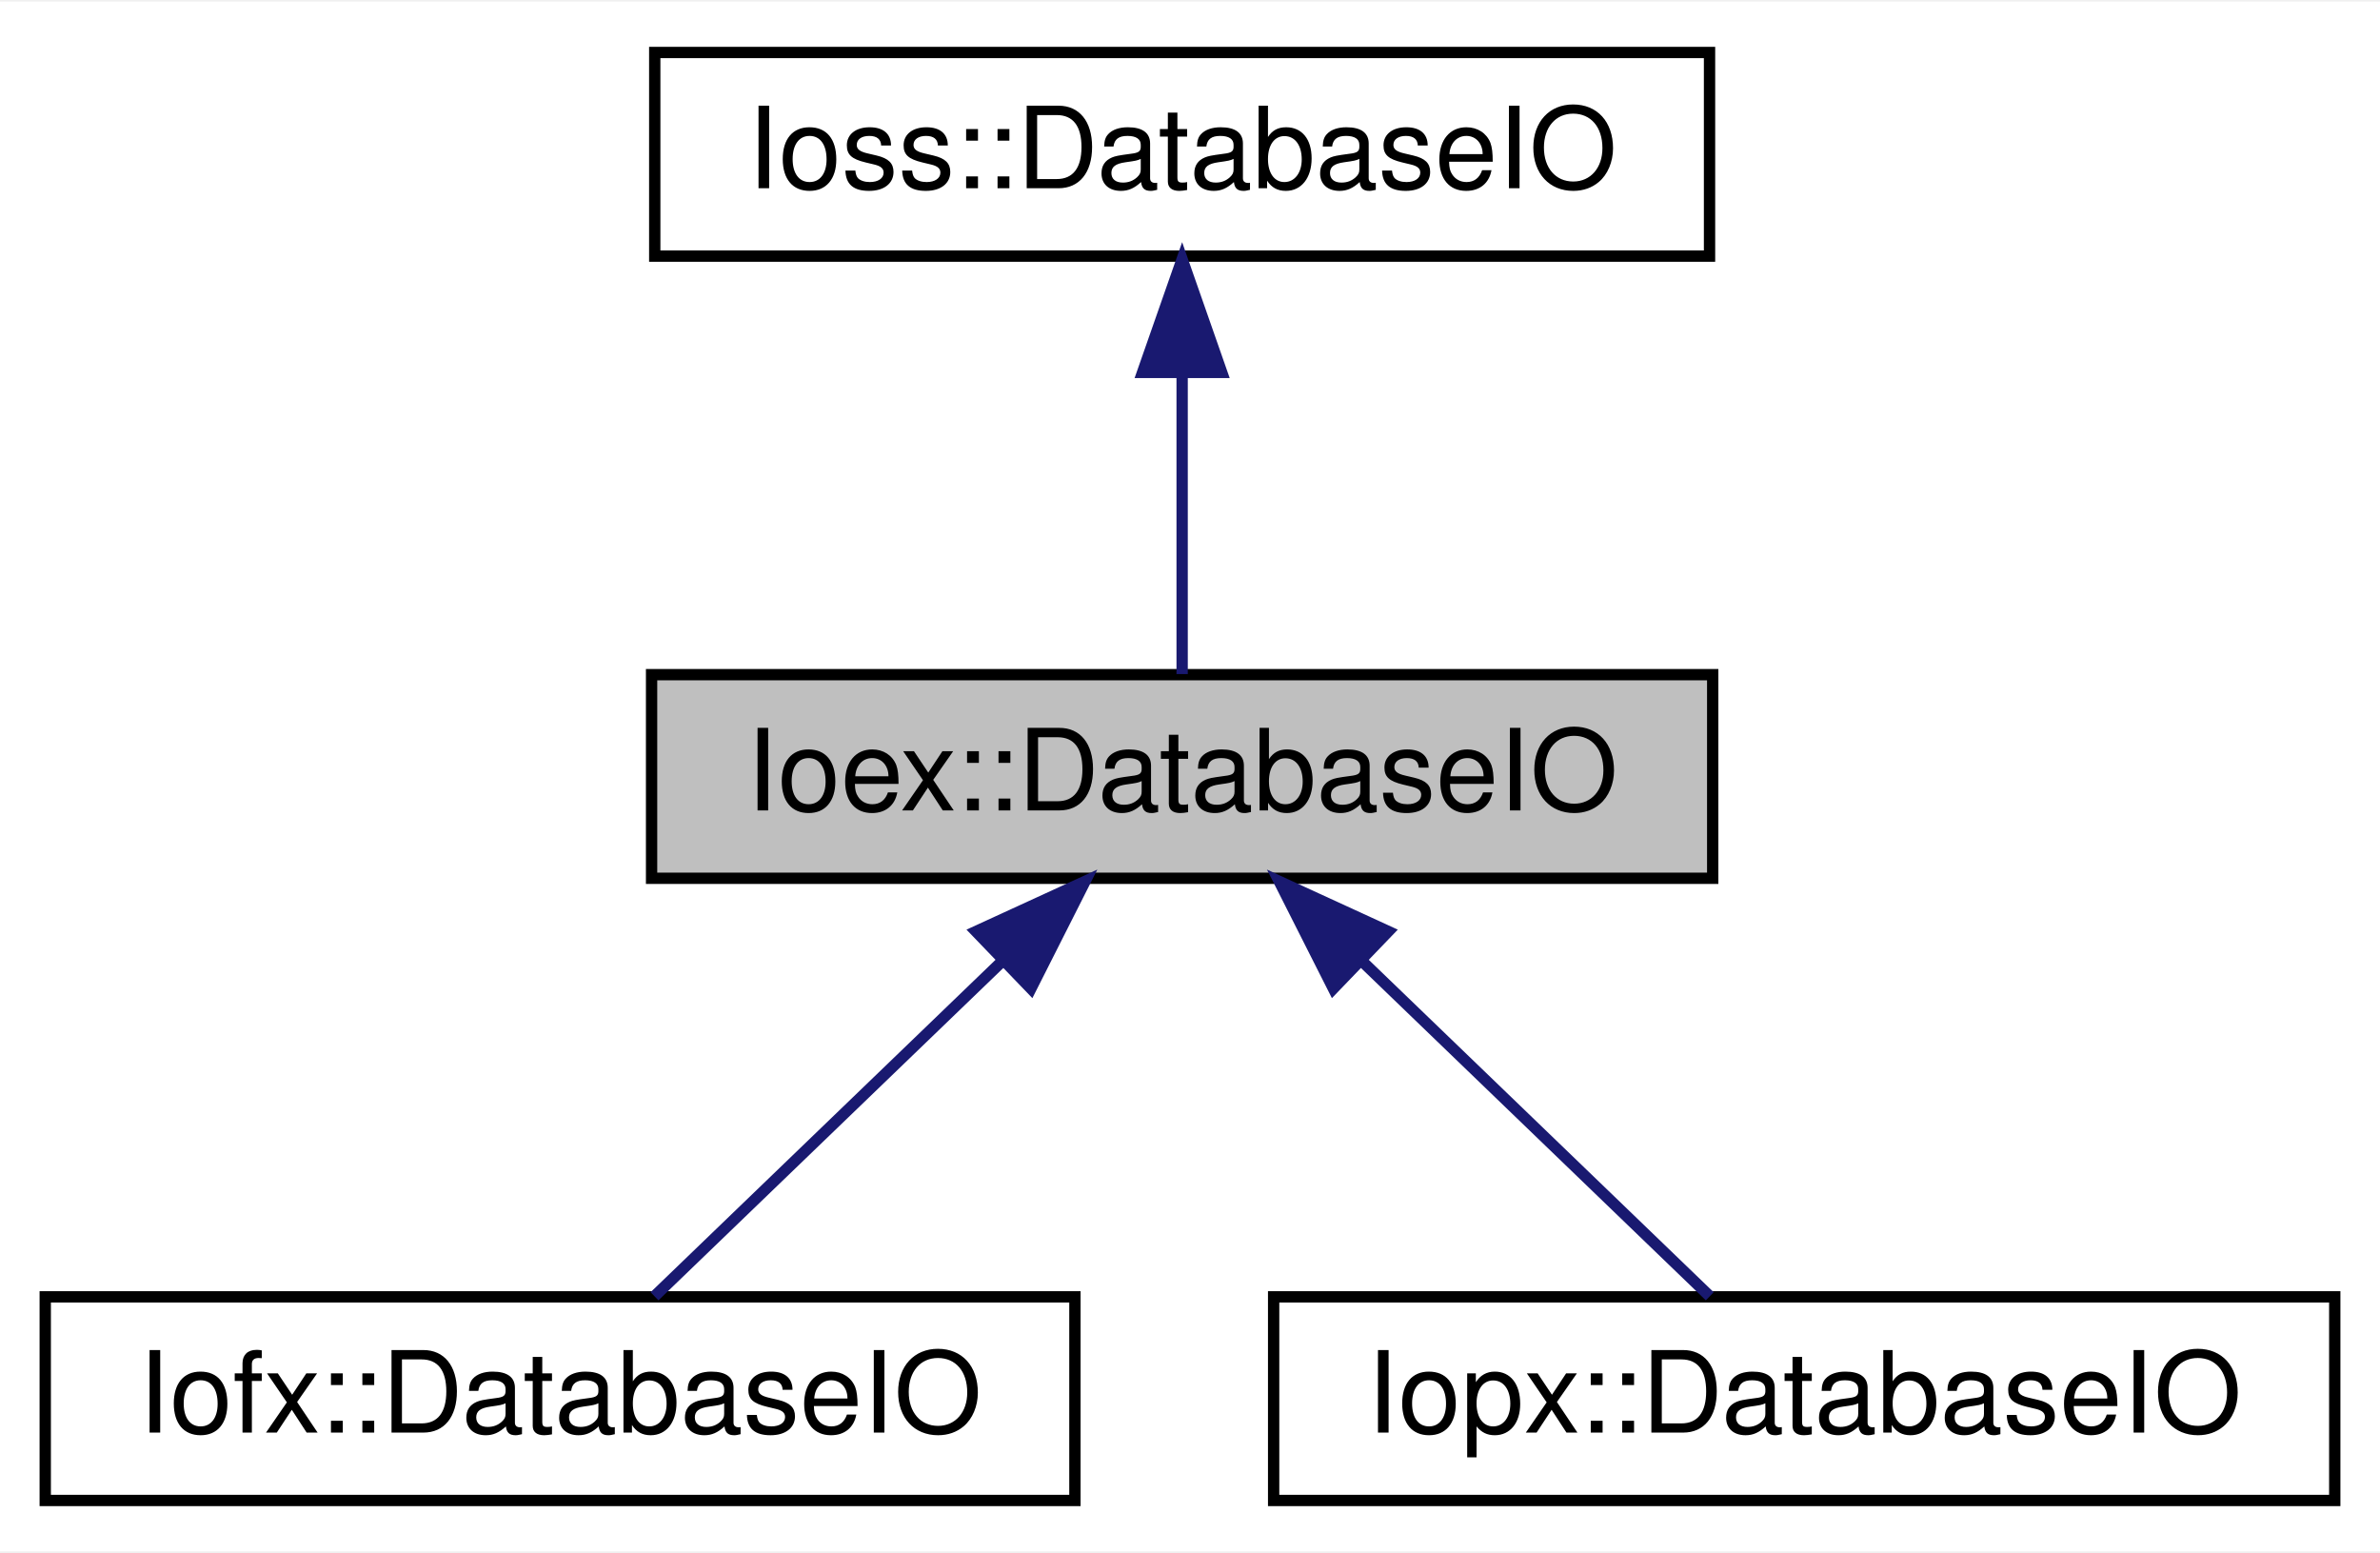
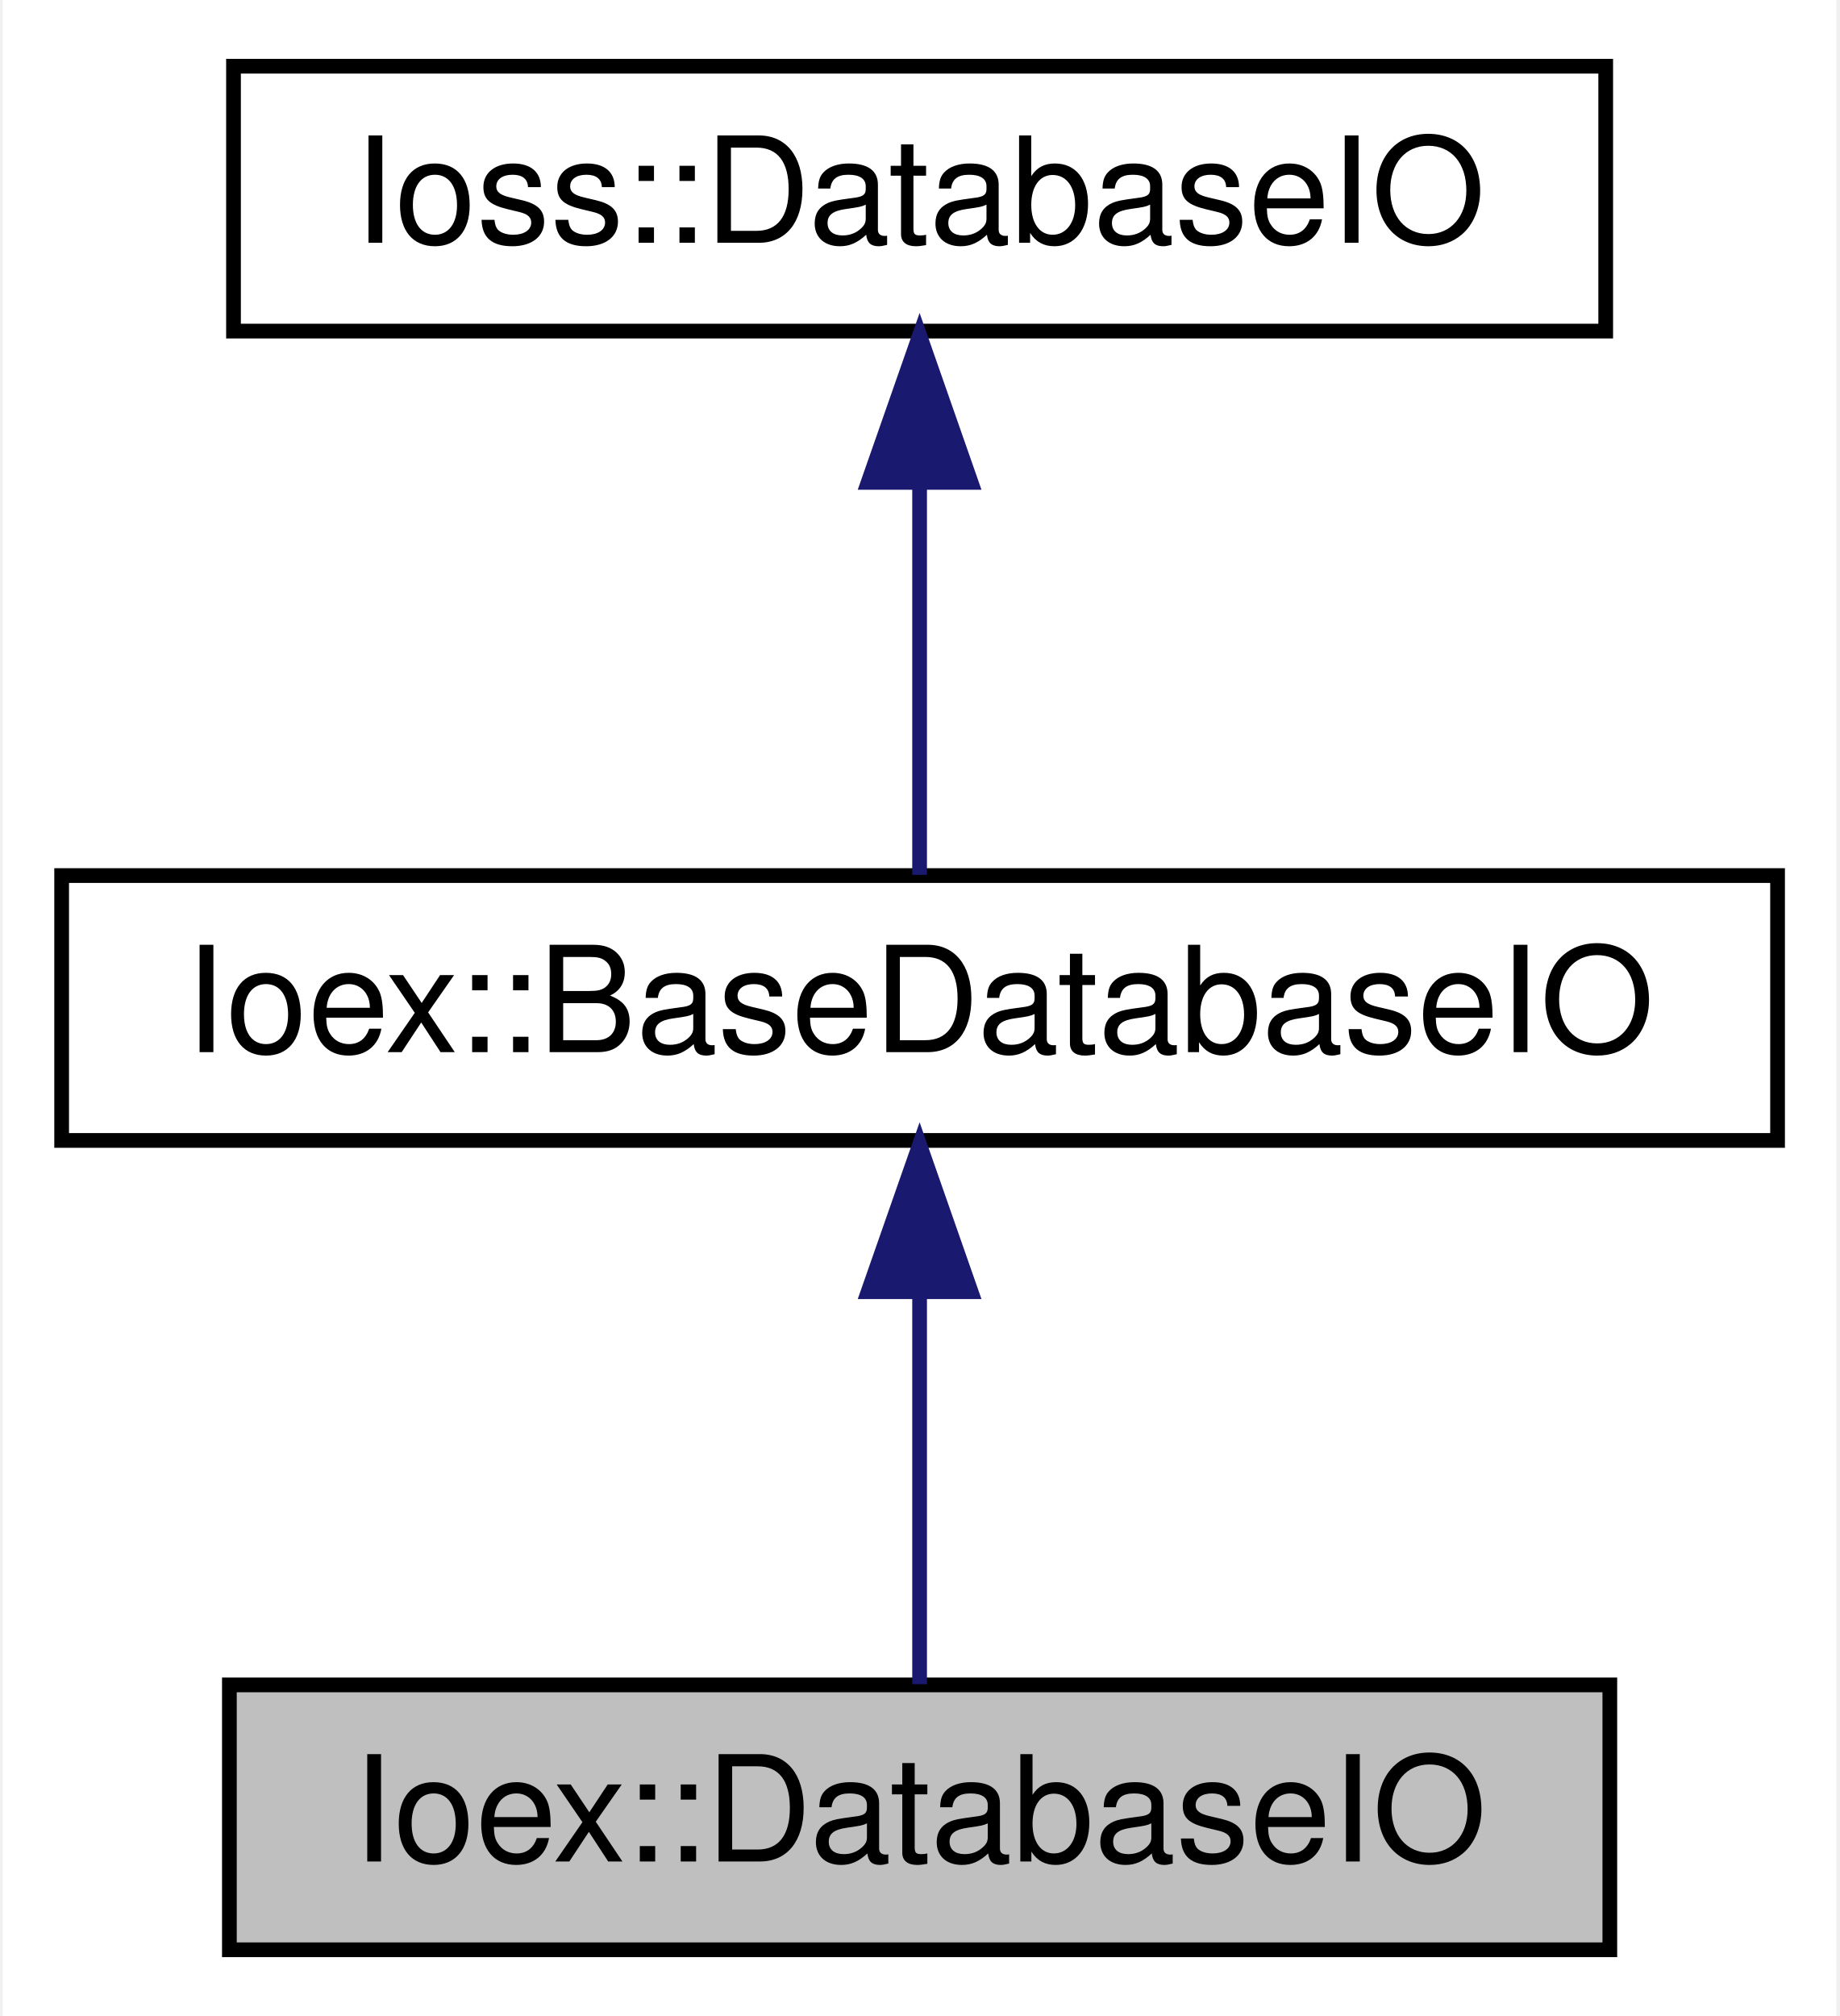
- <svg xmlns="http://www.w3.org/2000/svg" xmlns:xlink="http://www.w3.org/1999/xlink" width="210pt" height="137pt" viewBox="0.00 0.00 210.43 137.00">
+ <svg xmlns="http://www.w3.org/2000/svg" xmlns:xlink="http://www.w3.org/1999/xlink" width="125pt" height="137pt" viewBox="0.00 0.00 124.62 137.00">
  <g id="graph0" class="graph" transform="scale(1 1) rotate(0) translate(4 133)">
-     <polygon fill="white" stroke="transparent" points="-4,4 -4,-133 206.43,-133 206.43,4 -4,4" />
+     <polygon fill="white" stroke="transparent" points="-4,4 -4,-133 120.62,-133 120.62,4 -4,4" />
    <g id="node1" class="node">
      <g id="a_node1">
        <a xlink:title=" ">
-           <polygon fill="#bfbfbf" stroke="black" points="53.61,-55.5 53.61,-73.5 147.43,-73.5 147.43,-55.5 53.61,-55.5" />
-           <text text-anchor="middle" x="100.52" y="-61.5" font-family="Helvetica,sans-Serif" font-size="10.00">Ioex::DatabaseIO</text>
+           <polygon fill="#bfbfbf" stroke="black" points="11.4,-0.5 11.4,-18.5 105.22,-18.5 105.22,-0.5 11.4,-0.5" />
+           <text text-anchor="middle" x="58.31" y="-6.5" font-family="Helvetica,sans-Serif" font-size="10.00">Ioex::DatabaseIO</text>
        </a>
      </g>
    </g>
+     <g id="node2" class="node">
+       <g id="a_node2">
+         <a xlink:href="classIoex_1_1BaseDatabaseIO.html" target="_top" xlink:title=" ">
+           <polygon fill="white" stroke="black" points="0,-55.5 0,-73.5 116.62,-73.5 116.62,-55.5 0,-55.5" />
+           <text text-anchor="middle" x="58.31" y="-61.5" font-family="Helvetica,sans-Serif" font-size="10.00">Ioex::BaseDatabaseIO</text>
+         </a>
+       </g>
+     </g>
+     <g id="edge1" class="edge">
+       <path fill="none" stroke="midnightblue" d="M58.31,-45.17C58.31,-36.09 58.31,-25.59 58.31,-18.55" />
+       <polygon fill="midnightblue" stroke="midnightblue" points="54.81,-45.22 58.31,-55.22 61.81,-45.22 54.81,-45.22" />
+     </g>
    <g id="node3" class="node">
      <g id="a_node3">
-         <a xlink:href="classIofx_1_1DatabaseIO.html" target="_top" xlink:title=" ">
-           <polygon fill="white" stroke="black" points="0,-0.5 0,-18.5 91.04,-18.5 91.04,-0.5 0,-0.5" />
-           <text text-anchor="middle" x="45.52" y="-6.5" font-family="Helvetica,sans-Serif" font-size="10.00">Iofx::DatabaseIO</text>
+         <a xlink:href="classIoss_1_1DatabaseIO.html" target="_top" xlink:title="An input or output Database.">
+           <polygon fill="white" stroke="black" points="11.68,-110.5 11.68,-128.5 104.94,-128.5 104.94,-110.5 11.68,-110.5" />
+           <text text-anchor="middle" x="58.31" y="-116.5" font-family="Helvetica,sans-Serif" font-size="10.00">Ioss::DatabaseIO</text>
        </a>
      </g>
    </g>
    <g id="edge2" class="edge">
-       <path fill="none" stroke="midnightblue" d="M84.55,-48.11C74.52,-38.44 61.99,-26.37 53.87,-18.55" />
-       <polygon fill="midnightblue" stroke="midnightblue" points="82.3,-50.8 91.93,-55.22 87.15,-45.76 82.3,-50.8" />
-     </g>
-     <g id="node4" class="node">
-       <g id="a_node4">
-         <a xlink:href="classIopx_1_1DatabaseIO.html" target="_top" xlink:title=" ">
-           <polygon fill="white" stroke="black" points="108.61,-0.5 108.61,-18.5 202.43,-18.5 202.43,-0.5 108.61,-0.5" />
-           <text text-anchor="middle" x="155.52" y="-6.5" font-family="Helvetica,sans-Serif" font-size="10.00">Iopx::DatabaseIO</text>
-         </a>
-       </g>
-     </g>
-     <g id="edge3" class="edge">
-       <path fill="none" stroke="midnightblue" d="M116.49,-48.11C126.52,-38.44 139.05,-26.37 147.17,-18.55" />
-       <polygon fill="midnightblue" stroke="midnightblue" points="113.89,-45.76 109.11,-55.22 118.74,-50.8 113.89,-45.76" />
-     </g>
-     <g id="node2" class="node">
-       <g id="a_node2">
-         <a xlink:href="classIoss_1_1DatabaseIO.html" target="_top" xlink:title="An input or output Database.">
-           <polygon fill="white" stroke="black" points="53.89,-110.5 53.89,-128.5 147.15,-128.5 147.15,-110.5 53.89,-110.5" />
-           <text text-anchor="middle" x="100.52" y="-116.5" font-family="Helvetica,sans-Serif" font-size="10.00">Ioss::DatabaseIO</text>
-         </a>
-       </g>
-     </g>
-     <g id="edge1" class="edge">
-       <path fill="none" stroke="midnightblue" d="M100.52,-100.17C100.52,-91.09 100.52,-80.59 100.52,-73.55" />
-       <polygon fill="midnightblue" stroke="midnightblue" points="97.02,-100.22 100.52,-110.22 104.02,-100.22 97.02,-100.22" />
+       <path fill="none" stroke="midnightblue" d="M58.31,-100.17C58.31,-91.09 58.31,-80.59 58.31,-73.55" />
+       <polygon fill="midnightblue" stroke="midnightblue" points="54.81,-100.22 58.31,-110.22 61.81,-100.22 54.81,-100.22" />
    </g>
  </g>
</svg>
